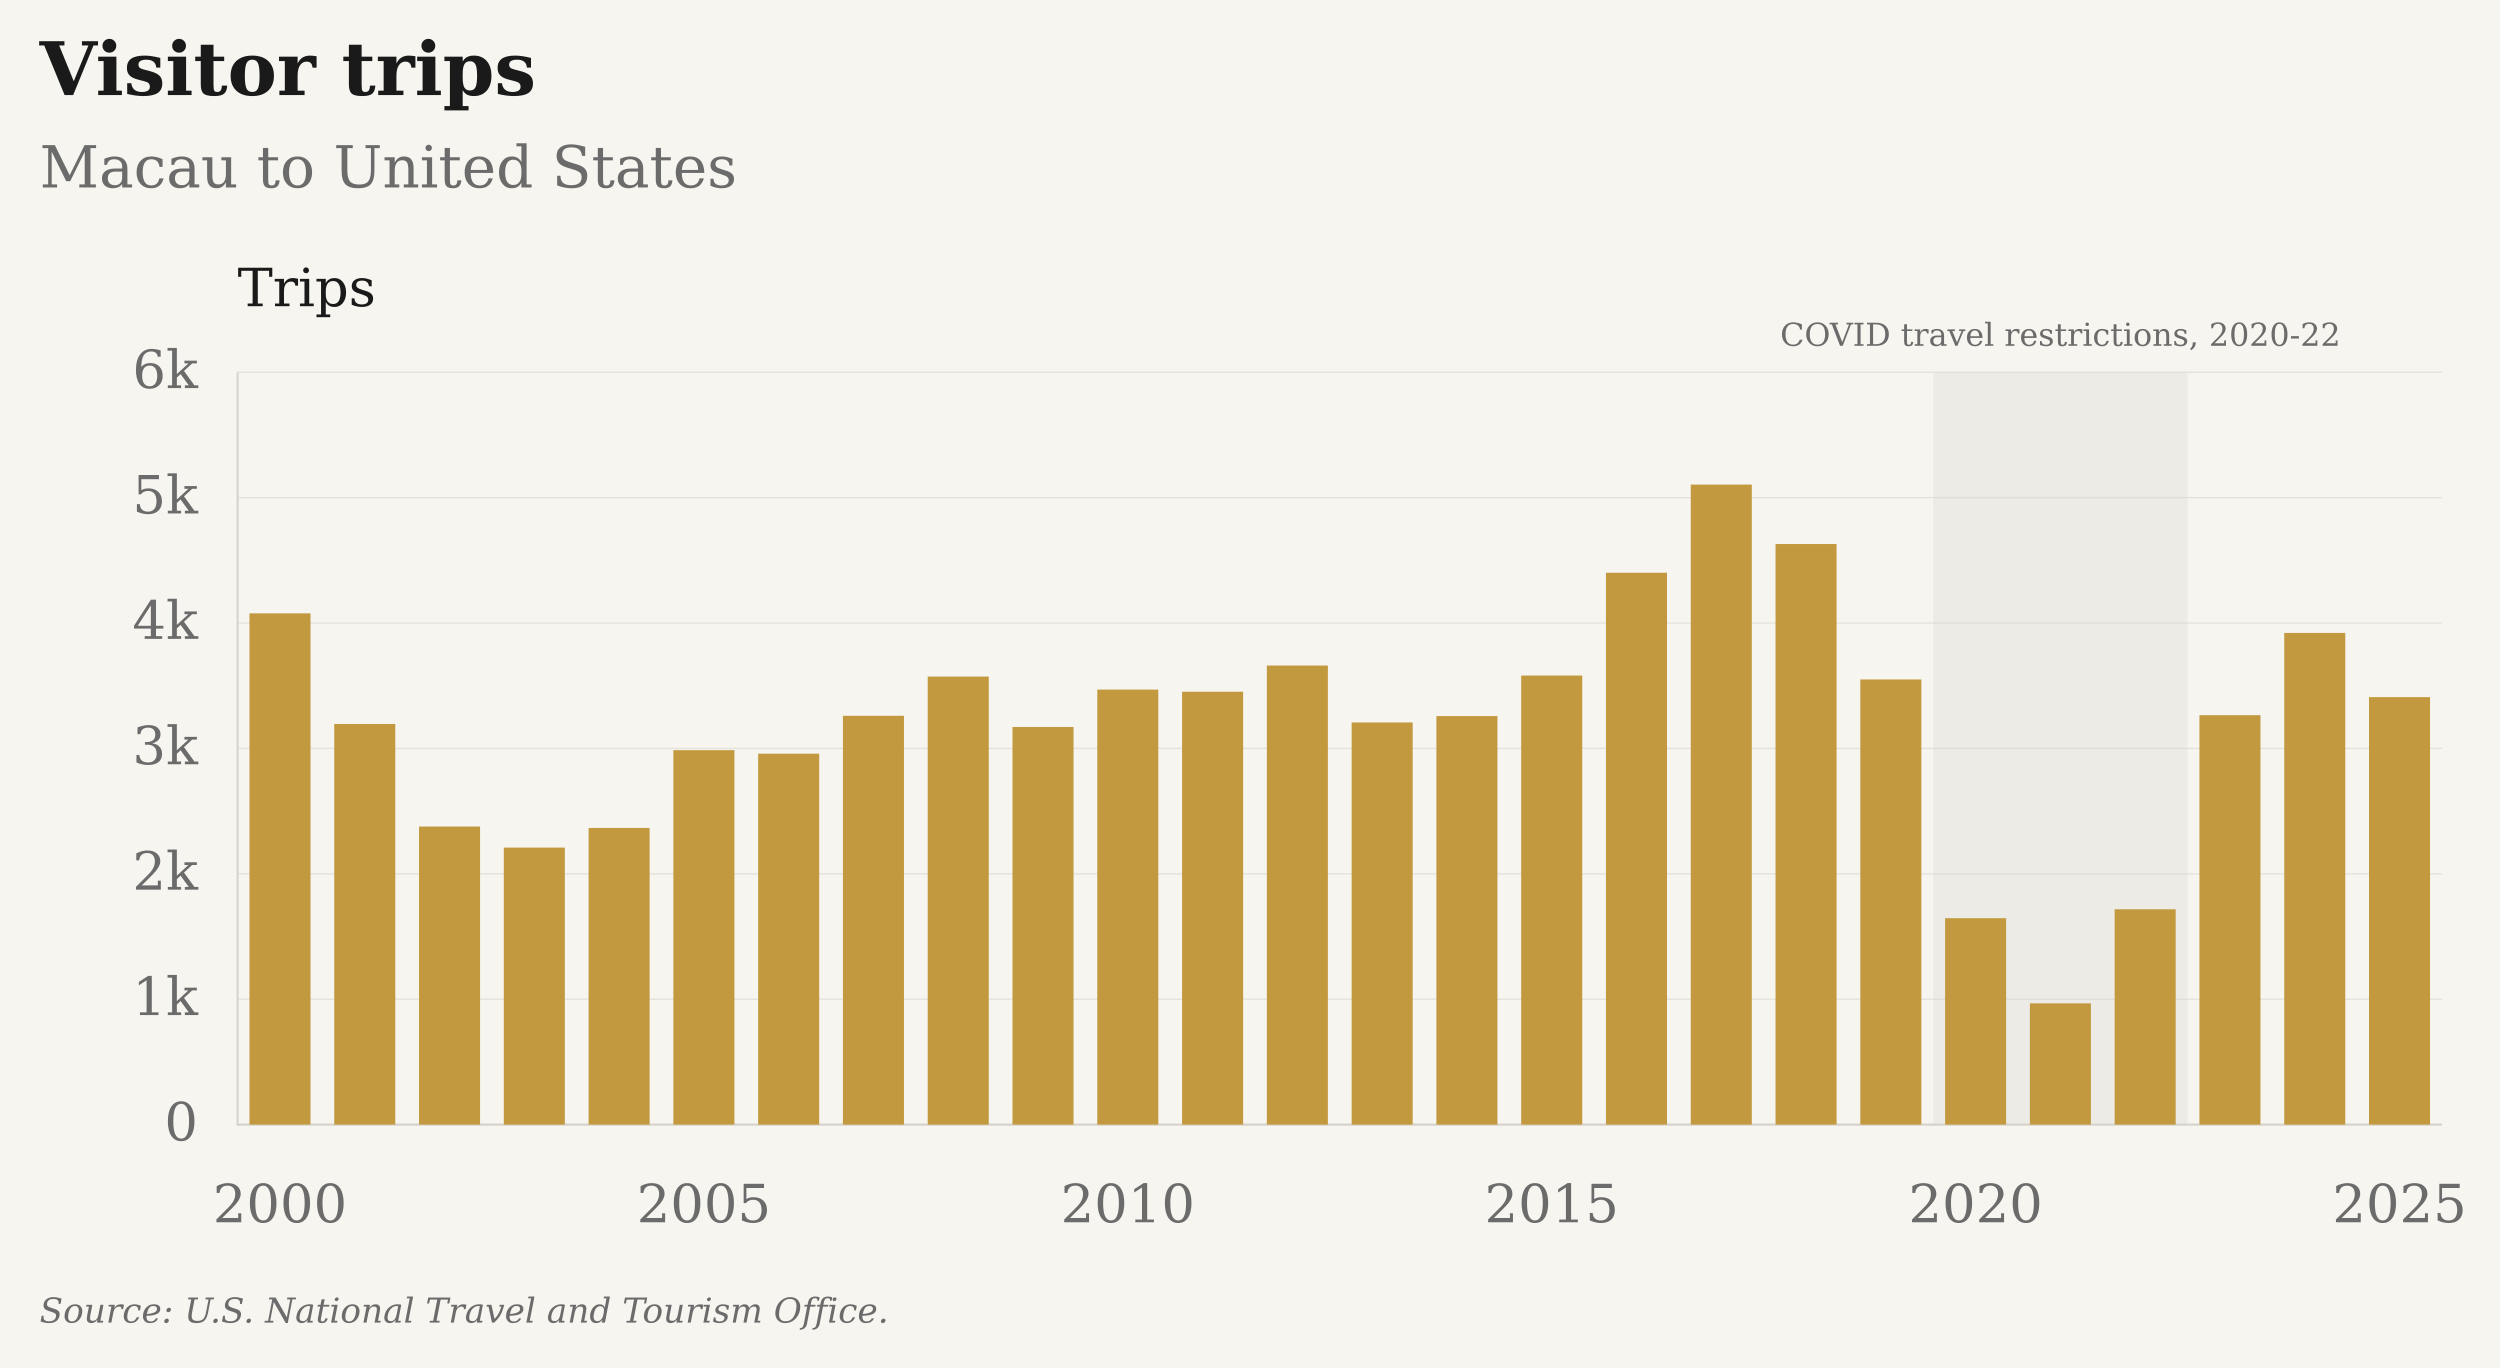
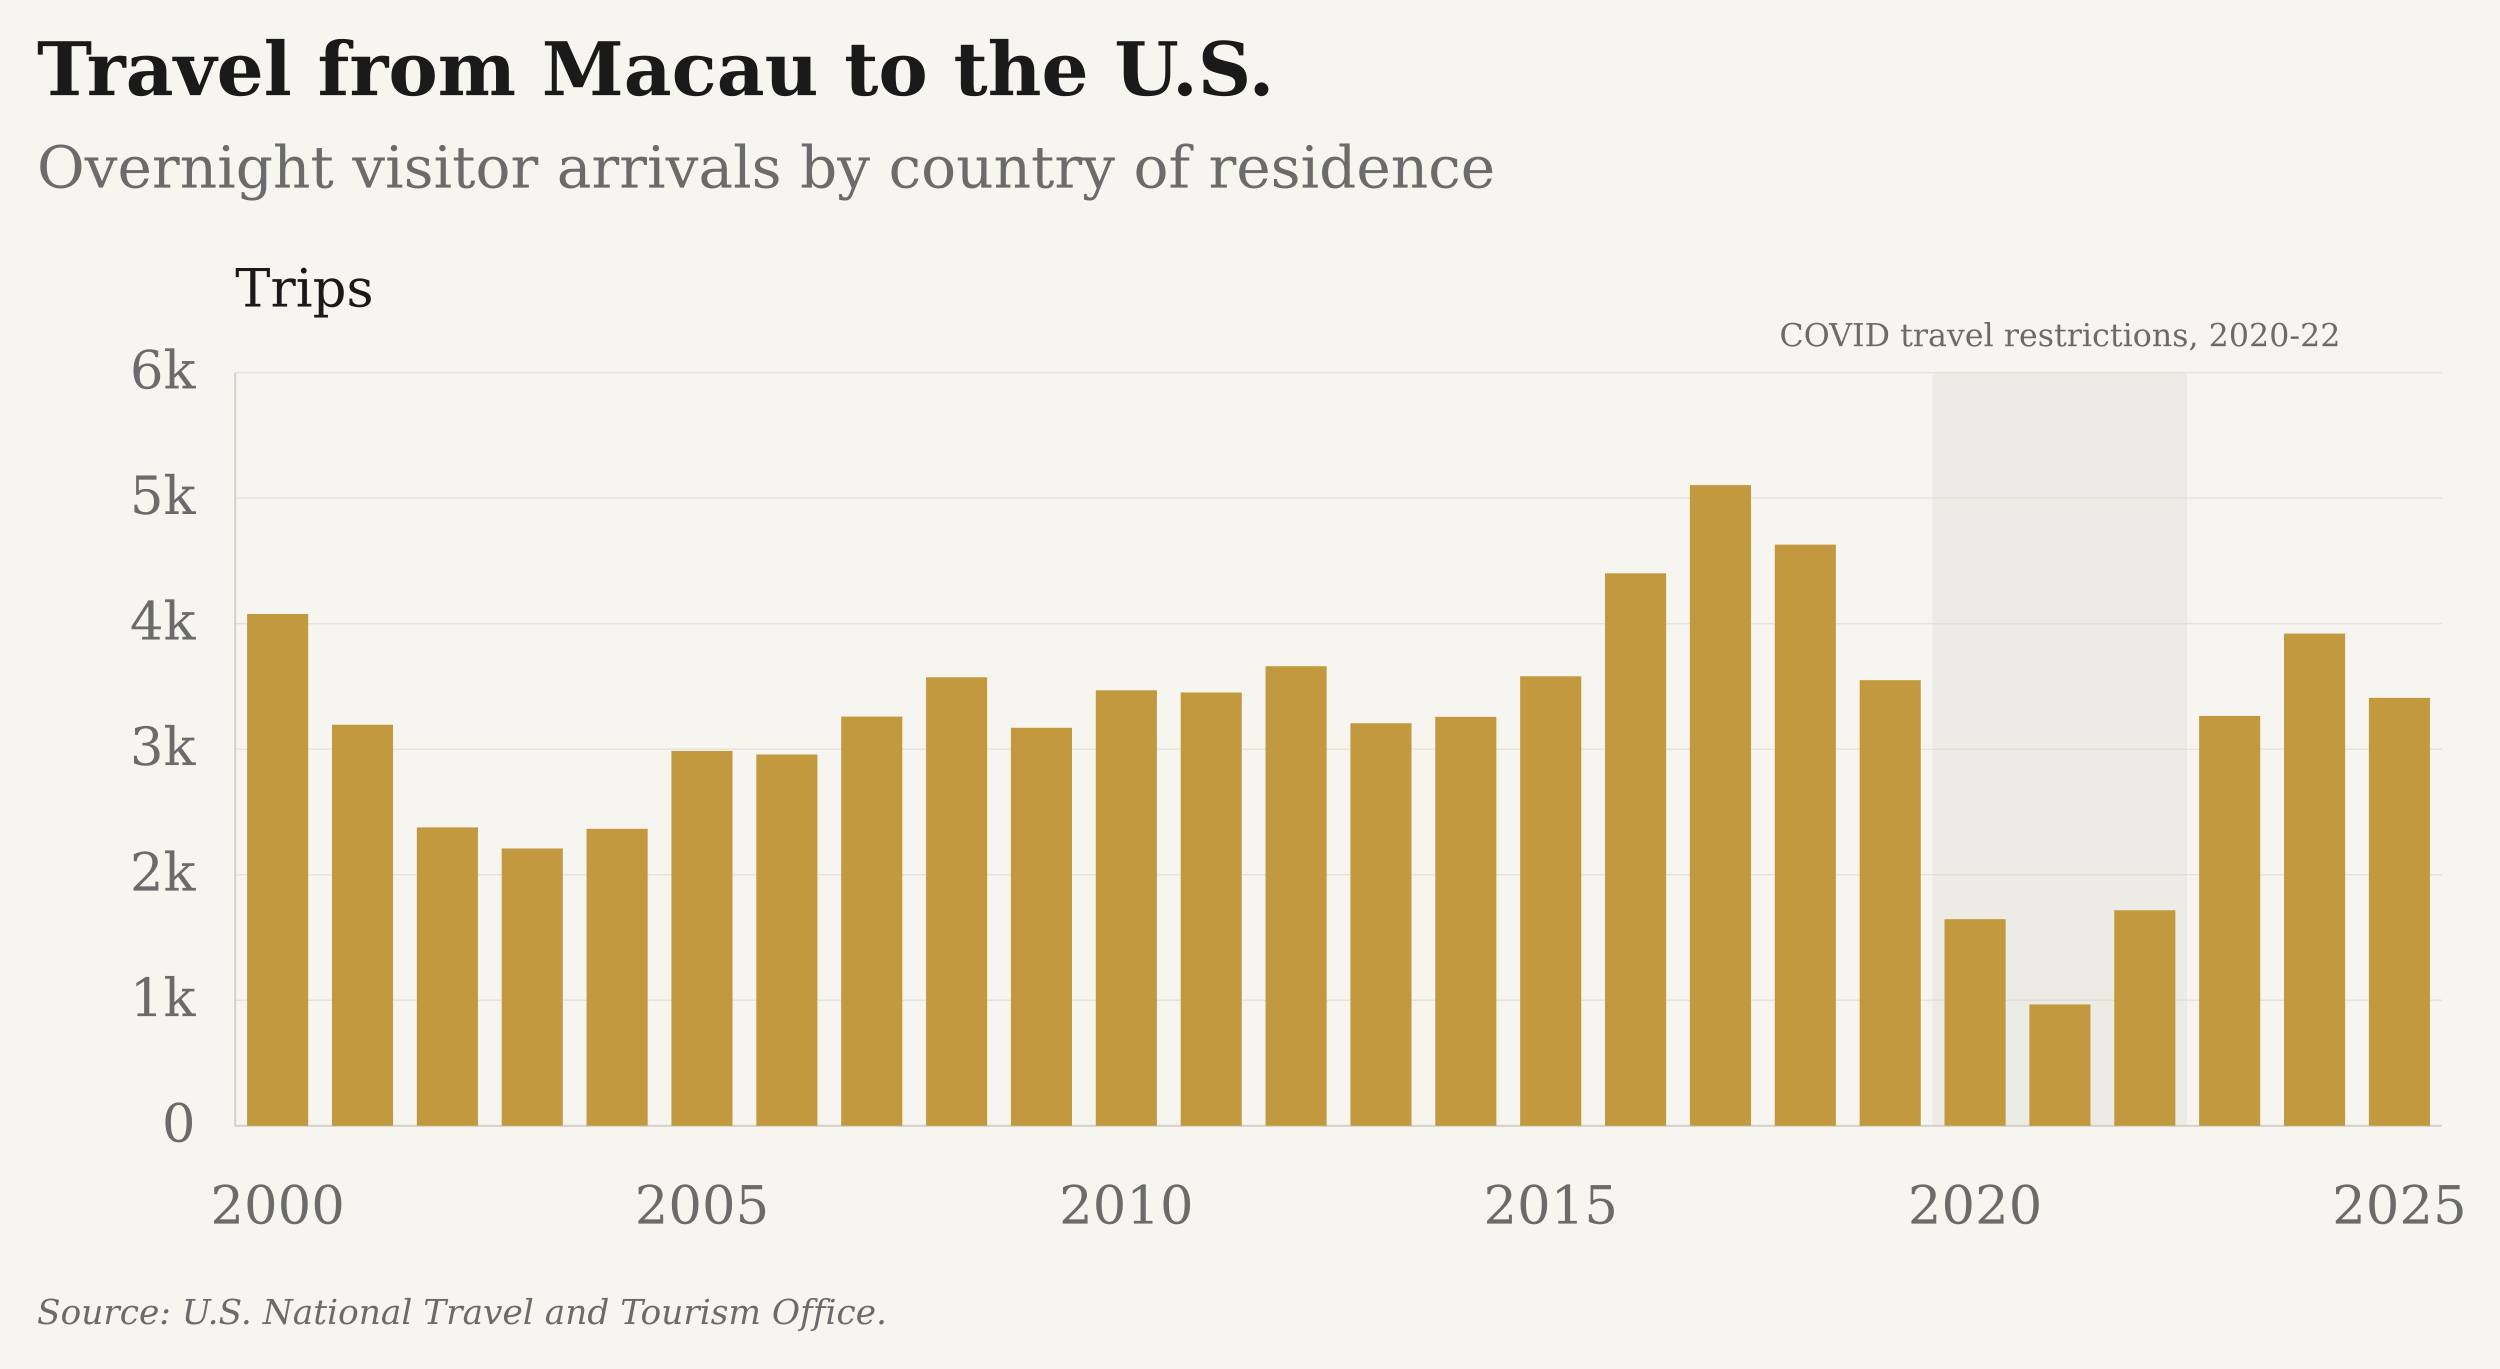
- <svg xmlns="http://www.w3.org/2000/svg" viewBox="25 9 947 518" role="img" aria-label="Visitor trips: Macau to United States" data-plot-style="columns" data-presentation="essay">
-   <rect class="chart-background" width="949" height="520" fill="#F7F5F0" x="24" y="8" />
+ <svg xmlns="http://www.w3.org/2000/svg" viewBox="26 9 946 518" role="img" aria-label="Travel from Macau to the U.S.: Overnight visitor arrivals by country of residence" data-plot-style="columns" data-presentation="essay">
+   <rect class="chart-background" width="948" height="520" fill="#F7F5F0" x="25" y="8" />
  <g font-family="DejaVu Serif, Georgia, 'Times New Roman', serif" font-size="20" fill="#6B6B6B">
-     <text x="40" y="45" font-size="28" font-weight="bold" fill="#1A1A1A">Visitor trips</text>
-     <text x="40" y="80" font-size="22">Macau to United States</text>
+     <text x="40" y="45" font-size="28" font-weight="bold" fill="#1A1A1A">Travel from Macau to the U.S.</text>
+     <text x="40" y="80" font-size="22">Overnight visitor arrivals by country of residence</text>
    <g class="covid-context" pointer-events="none">
      <rect class="covid-band" data-start-year="2020" data-end-year="2022" x="757.31" y="150" width="96.35" height="285" fill="#D6D3CC" fill-opacity=".3" pointer-events="none" />
      <text class="covid-label" x="805.48" y="140" text-anchor="middle" font-size="12" fill="#6B6B6B">COVID travel restrictions, 2020-22</text>
    </g>
    <path d="M115 435.00H950" stroke="#D6D3CC" stroke-opacity="0.6" stroke-width="0.5" />
    <text x="100" y="441.00" text-anchor="end">0</text>
    <path d="M115 387.50H950" stroke="#D6D3CC" stroke-opacity="0.6" stroke-width="0.5" />
    <text x="100" y="393.50" text-anchor="end">1k</text>
    <path d="M115 340.00H950" stroke="#D6D3CC" stroke-opacity="0.6" stroke-width="0.5" />
    <text x="100" y="346.00" text-anchor="end">2k</text>
    <path d="M115 292.50H950" stroke="#D6D3CC" stroke-opacity="0.6" stroke-width="0.5" />
    <text x="100" y="298.50" text-anchor="end">3k</text>
    <path d="M115 245.00H950" stroke="#D6D3CC" stroke-opacity="0.6" stroke-width="0.5" />
    <text x="100" y="251.00" text-anchor="end">4k</text>
    <path d="M115 197.50H950" stroke="#D6D3CC" stroke-opacity="0.6" stroke-width="0.5" />
    <text x="100" y="203.50" text-anchor="end">5k</text>
    <path d="M115 150.00H950" stroke="#D6D3CC" stroke-opacity="0.6" stroke-width="0.5" />
    <text x="100" y="156.00" text-anchor="end">6k</text>
    <text x="131.06" y="472" text-anchor="middle">2000</text>
    <text x="291.63" y="472" text-anchor="middle">2005</text>
    <text x="452.21" y="472" text-anchor="middle">2010</text>
    <text x="612.79" y="472" text-anchor="middle">2015</text>
    <text x="773.37" y="472" text-anchor="middle">2020</text>
    <text x="933.94" y="472" text-anchor="middle">2025</text>
    <path d="M115 150V435H950" stroke="#D6D3CC" stroke-width="0.8" fill="none" />
    <text x="115" y="125" fill="#1A1A1A">Trips</text>
    <rect class="annual-column" data-series-id="ntto:MAC:USA:visitors" data-year="2000" data-value="4077" x="119.50" y="241.34" width="23.12" height="193.66" fill="#C2993E" />
    <circle data-series-id="ntto:MAC:USA:visitors" data-year="2000" data-value="4077" data-period="2000" data-reported-value="4077" data-reported-unit="trips" data-status="observed" cx="131.06" cy="241.34" r="0" fill="#C2993E" />
    <rect class="annual-column" data-series-id="ntto:MAC:USA:visitors" data-year="2001" data-value="3195" x="151.61" y="283.24" width="23.12" height="151.76" fill="#C2993E" />
    <circle data-series-id="ntto:MAC:USA:visitors" data-year="2001" data-value="3195" data-period="2001" data-reported-value="3195" data-reported-unit="trips" data-status="observed" cx="163.17" cy="283.24" r="0" fill="#C2993E" />
    <rect class="annual-column" data-series-id="ntto:MAC:USA:visitors" data-year="2002" data-value="2377" x="183.73" y="322.09" width="23.12" height="112.91" fill="#C2993E" />
    <circle data-series-id="ntto:MAC:USA:visitors" data-year="2002" data-value="2377" data-period="2002" data-reported-value="2377" data-reported-unit="trips" data-status="observed" cx="195.29" cy="322.09" r="0" fill="#C2993E" />
    <rect class="annual-column" data-series-id="ntto:MAC:USA:visitors" data-year="2003" data-value="2209" x="215.84" y="330.07" width="23.12" height="104.93" fill="#C2993E" />
    <circle data-series-id="ntto:MAC:USA:visitors" data-year="2003" data-value="2209" data-period="2003" data-reported-value="2209" data-reported-unit="trips" data-status="observed" cx="227.40" cy="330.07" r="0" fill="#C2993E" />
    <rect class="annual-column" data-series-id="ntto:MAC:USA:visitors" data-year="2004" data-value="2366" x="247.96" y="322.62" width="23.12" height="112.38" fill="#C2993E" />
    <circle data-series-id="ntto:MAC:USA:visitors" data-year="2004" data-value="2366" data-period="2004" data-reported-value="2366" data-reported-unit="trips" data-status="observed" cx="259.52" cy="322.62" r="0" fill="#C2993E" />
    <rect class="annual-column" data-series-id="ntto:MAC:USA:visitors" data-year="2005" data-value="2986" x="280.07" y="293.16" width="23.12" height="141.84" fill="#C2993E" />
    <circle data-series-id="ntto:MAC:USA:visitors" data-year="2005" data-value="2986" data-period="2005" data-reported-value="2986" data-reported-unit="trips" data-status="observed" cx="291.63" cy="293.16" r="0" fill="#C2993E" />
    <rect class="annual-column" data-series-id="ntto:MAC:USA:visitors" data-year="2006" data-value="2958" x="312.19" y="294.50" width="23.12" height="140.50" fill="#C2993E" />
    <circle data-series-id="ntto:MAC:USA:visitors" data-year="2006" data-value="2958" data-period="2006" data-reported-value="2958" data-reported-unit="trips" data-status="observed" cx="323.75" cy="294.50" r="0" fill="#C2993E" />
    <rect class="annual-column" data-series-id="ntto:MAC:USA:visitors" data-year="2007" data-value="3260" x="344.30" y="280.15" width="23.12" height="154.85" fill="#C2993E" />
    <circle data-series-id="ntto:MAC:USA:visitors" data-year="2007" data-value="3260" data-period="2007" data-reported-value="3260" data-reported-unit="trips" data-status="observed" cx="355.87" cy="280.15" r="0" fill="#C2993E" />
    <rect class="annual-column" data-series-id="ntto:MAC:USA:visitors" data-year="2008" data-value="3573" x="376.42" y="265.28" width="23.12" height="169.72" fill="#C2993E" />
    <circle data-series-id="ntto:MAC:USA:visitors" data-year="2008" data-value="3573" data-period="2008" data-reported-value="3573" data-reported-unit="trips" data-status="observed" cx="387.98" cy="265.28" r="0" fill="#C2993E" />
    <rect class="annual-column" data-series-id="ntto:MAC:USA:visitors" data-year="2009" data-value="3171" x="408.53" y="284.38" width="23.12" height="150.62" fill="#C2993E" />
    <circle data-series-id="ntto:MAC:USA:visitors" data-year="2009" data-value="3171" data-period="2009" data-reported-value="3171" data-reported-unit="trips" data-status="observed" cx="420.10" cy="284.38" r="0" fill="#C2993E" />
    <rect class="annual-column" data-series-id="ntto:MAC:USA:visitors" data-year="2010" data-value="3469" x="440.65" y="270.22" width="23.12" height="164.78" fill="#C2993E" />
    <circle data-series-id="ntto:MAC:USA:visitors" data-year="2010" data-value="3469" data-period="2010" data-reported-value="3469" data-reported-unit="trips" data-status="observed" cx="452.21" cy="270.22" r="0" fill="#C2993E" />
    <rect class="annual-column" data-series-id="ntto:MAC:USA:visitors" data-year="2011" data-value="3452" x="472.77" y="271.03" width="23.12" height="163.97" fill="#C2993E" />
    <circle data-series-id="ntto:MAC:USA:visitors" data-year="2011" data-value="3452" data-period="2011" data-reported-value="3452" data-reported-unit="trips" data-status="observed" cx="484.33" cy="271.03" r="0" fill="#C2993E" />
    <rect class="annual-column" data-series-id="ntto:MAC:USA:visitors" data-year="2012" data-value="3661" x="504.88" y="261.10" width="23.12" height="173.90" fill="#C2993E" />
    <circle data-series-id="ntto:MAC:USA:visitors" data-year="2012" data-value="3661" data-period="2012" data-reported-value="3661" data-reported-unit="trips" data-status="observed" cx="516.44" cy="261.10" r="0" fill="#C2993E" />
    <rect class="annual-column" data-series-id="ntto:MAC:USA:visitors" data-year="2013" data-value="3207" x="537.00" y="282.67" width="23.12" height="152.33" fill="#C2993E" />
    <circle data-series-id="ntto:MAC:USA:visitors" data-year="2013" data-value="3207" data-period="2013" data-reported-value="3207" data-reported-unit="trips" data-status="observed" cx="548.56" cy="282.67" r="0" fill="#C2993E" />
    <rect class="annual-column" data-series-id="ntto:MAC:USA:visitors" data-year="2014" data-value="3258" x="569.11" y="280.25" width="23.12" height="154.75" fill="#C2993E" />
    <circle data-series-id="ntto:MAC:USA:visitors" data-year="2014" data-value="3258" data-period="2014" data-reported-value="3258" data-reported-unit="trips" data-status="observed" cx="580.67" cy="280.25" r="0" fill="#C2993E" />
    <rect class="annual-column" data-series-id="ntto:MAC:USA:visitors" data-year="2015" data-value="3581" x="601.23" y="264.90" width="23.12" height="170.10" fill="#C2993E" />
    <circle data-series-id="ntto:MAC:USA:visitors" data-year="2015" data-value="3581" data-period="2015" data-reported-value="3581" data-reported-unit="trips" data-status="observed" cx="612.79" cy="264.90" r="0" fill="#C2993E" />
    <rect class="annual-column" data-series-id="ntto:MAC:USA:visitors" data-year="2016" data-value="4401" x="633.34" y="225.95" width="23.12" height="209.05" fill="#C2993E" />
    <circle data-series-id="ntto:MAC:USA:visitors" data-year="2016" data-value="4401" data-period="2016" data-reported-value="4401" data-reported-unit="trips" data-status="observed" cx="644.90" cy="225.95" r="0" fill="#C2993E" />
    <rect class="annual-column" data-series-id="ntto:MAC:USA:visitors" data-year="2017" data-value="5104" x="665.46" y="192.56" width="23.12" height="242.44" fill="#C2993E" />
    <circle data-series-id="ntto:MAC:USA:visitors" data-year="2017" data-value="5104" data-period="2017" data-reported-value="5104" data-reported-unit="trips" data-status="observed" cx="677.02" cy="192.56" r="0" fill="#C2993E" />
    <rect class="annual-column" data-series-id="ntto:MAC:USA:visitors" data-year="2018" data-value="4630" x="697.57" y="215.08" width="23.12" height="219.92" fill="#C2993E" />
    <circle data-series-id="ntto:MAC:USA:visitors" data-year="2018" data-value="4630" data-period="2018" data-reported-value="4630" data-reported-unit="trips" data-status="observed" cx="709.13" cy="215.08" r="0" fill="#C2993E" />
    <rect class="annual-column" data-series-id="ntto:MAC:USA:visitors" data-year="2019" data-value="3550" x="729.69" y="266.38" width="23.12" height="168.62" fill="#C2993E" />
    <circle data-series-id="ntto:MAC:USA:visitors" data-year="2019" data-value="3550" data-period="2019" data-reported-value="3550" data-reported-unit="trips" data-status="observed" cx="741.25" cy="266.38" r="0" fill="#C2993E" />
    <rect class="annual-column" data-series-id="ntto:MAC:USA:visitors" data-year="2020" data-value="1646" x="761.80" y="356.81" width="23.12" height="78.19" fill="#C2993E" />
    <circle data-series-id="ntto:MAC:USA:visitors" data-year="2020" data-value="1646" data-period="2020" data-reported-value="1646" data-reported-unit="trips" data-status="observed" cx="773.37" cy="356.81" r="0" fill="#C2993E" />
    <rect class="annual-column" data-series-id="ntto:MAC:USA:visitors" data-year="2021" data-value="967" x="793.92" y="389.07" width="23.12" height="45.93" fill="#C2993E" />
    <circle data-series-id="ntto:MAC:USA:visitors" data-year="2021" data-value="967" data-period="2021" data-reported-value="967" data-reported-unit="trips" data-status="observed" cx="805.48" cy="389.07" r="0" fill="#C2993E" />
    <rect class="annual-column" data-series-id="ntto:MAC:USA:visitors" data-year="2022" data-value="1717" x="826.03" y="353.44" width="23.12" height="81.56" fill="#C2993E" />
    <circle data-series-id="ntto:MAC:USA:visitors" data-year="2022" data-value="1717" data-period="2022" data-reported-value="1717" data-reported-unit="trips" data-status="observed" cx="837.60" cy="353.44" r="0" fill="#C2993E" />
    <rect class="annual-column" data-series-id="ntto:MAC:USA:visitors" data-year="2023" data-value="3265" x="858.15" y="279.91" width="23.12" height="155.09" fill="#C2993E" />
    <circle data-series-id="ntto:MAC:USA:visitors" data-year="2023" data-value="3265" data-period="2023" data-reported-value="3265" data-reported-unit="trips" data-status="observed" cx="869.71" cy="279.91" r="0" fill="#C2993E" />
    <rect class="annual-column" data-series-id="ntto:MAC:USA:visitors" data-year="2024" data-value="3921" x="890.27" y="248.75" width="23.12" height="186.25" fill="#C2993E" />
    <circle data-series-id="ntto:MAC:USA:visitors" data-year="2024" data-value="3921" data-period="2024" data-reported-value="3921" data-reported-unit="trips" data-status="observed" cx="901.83" cy="248.75" r="0" fill="#C2993E" />
    <rect class="annual-column" data-series-id="ntto:MAC:USA:visitors" data-year="2025" data-value="3409" x="922.38" y="273.07" width="23.12" height="161.93" fill="#C2993E" />
    <circle data-series-id="ntto:MAC:USA:visitors" data-year="2025" data-value="3409" data-period="2025" data-reported-value="3409" data-reported-unit="trips" data-status="observed" cx="933.94" cy="273.07" r="0" fill="#C2993E" />
    <text class="figure-source" x="40" y="510" font-size="13" font-style="italic">Source: U.S. National Travel and Tourism Office.</text>
  </g>
</svg>
